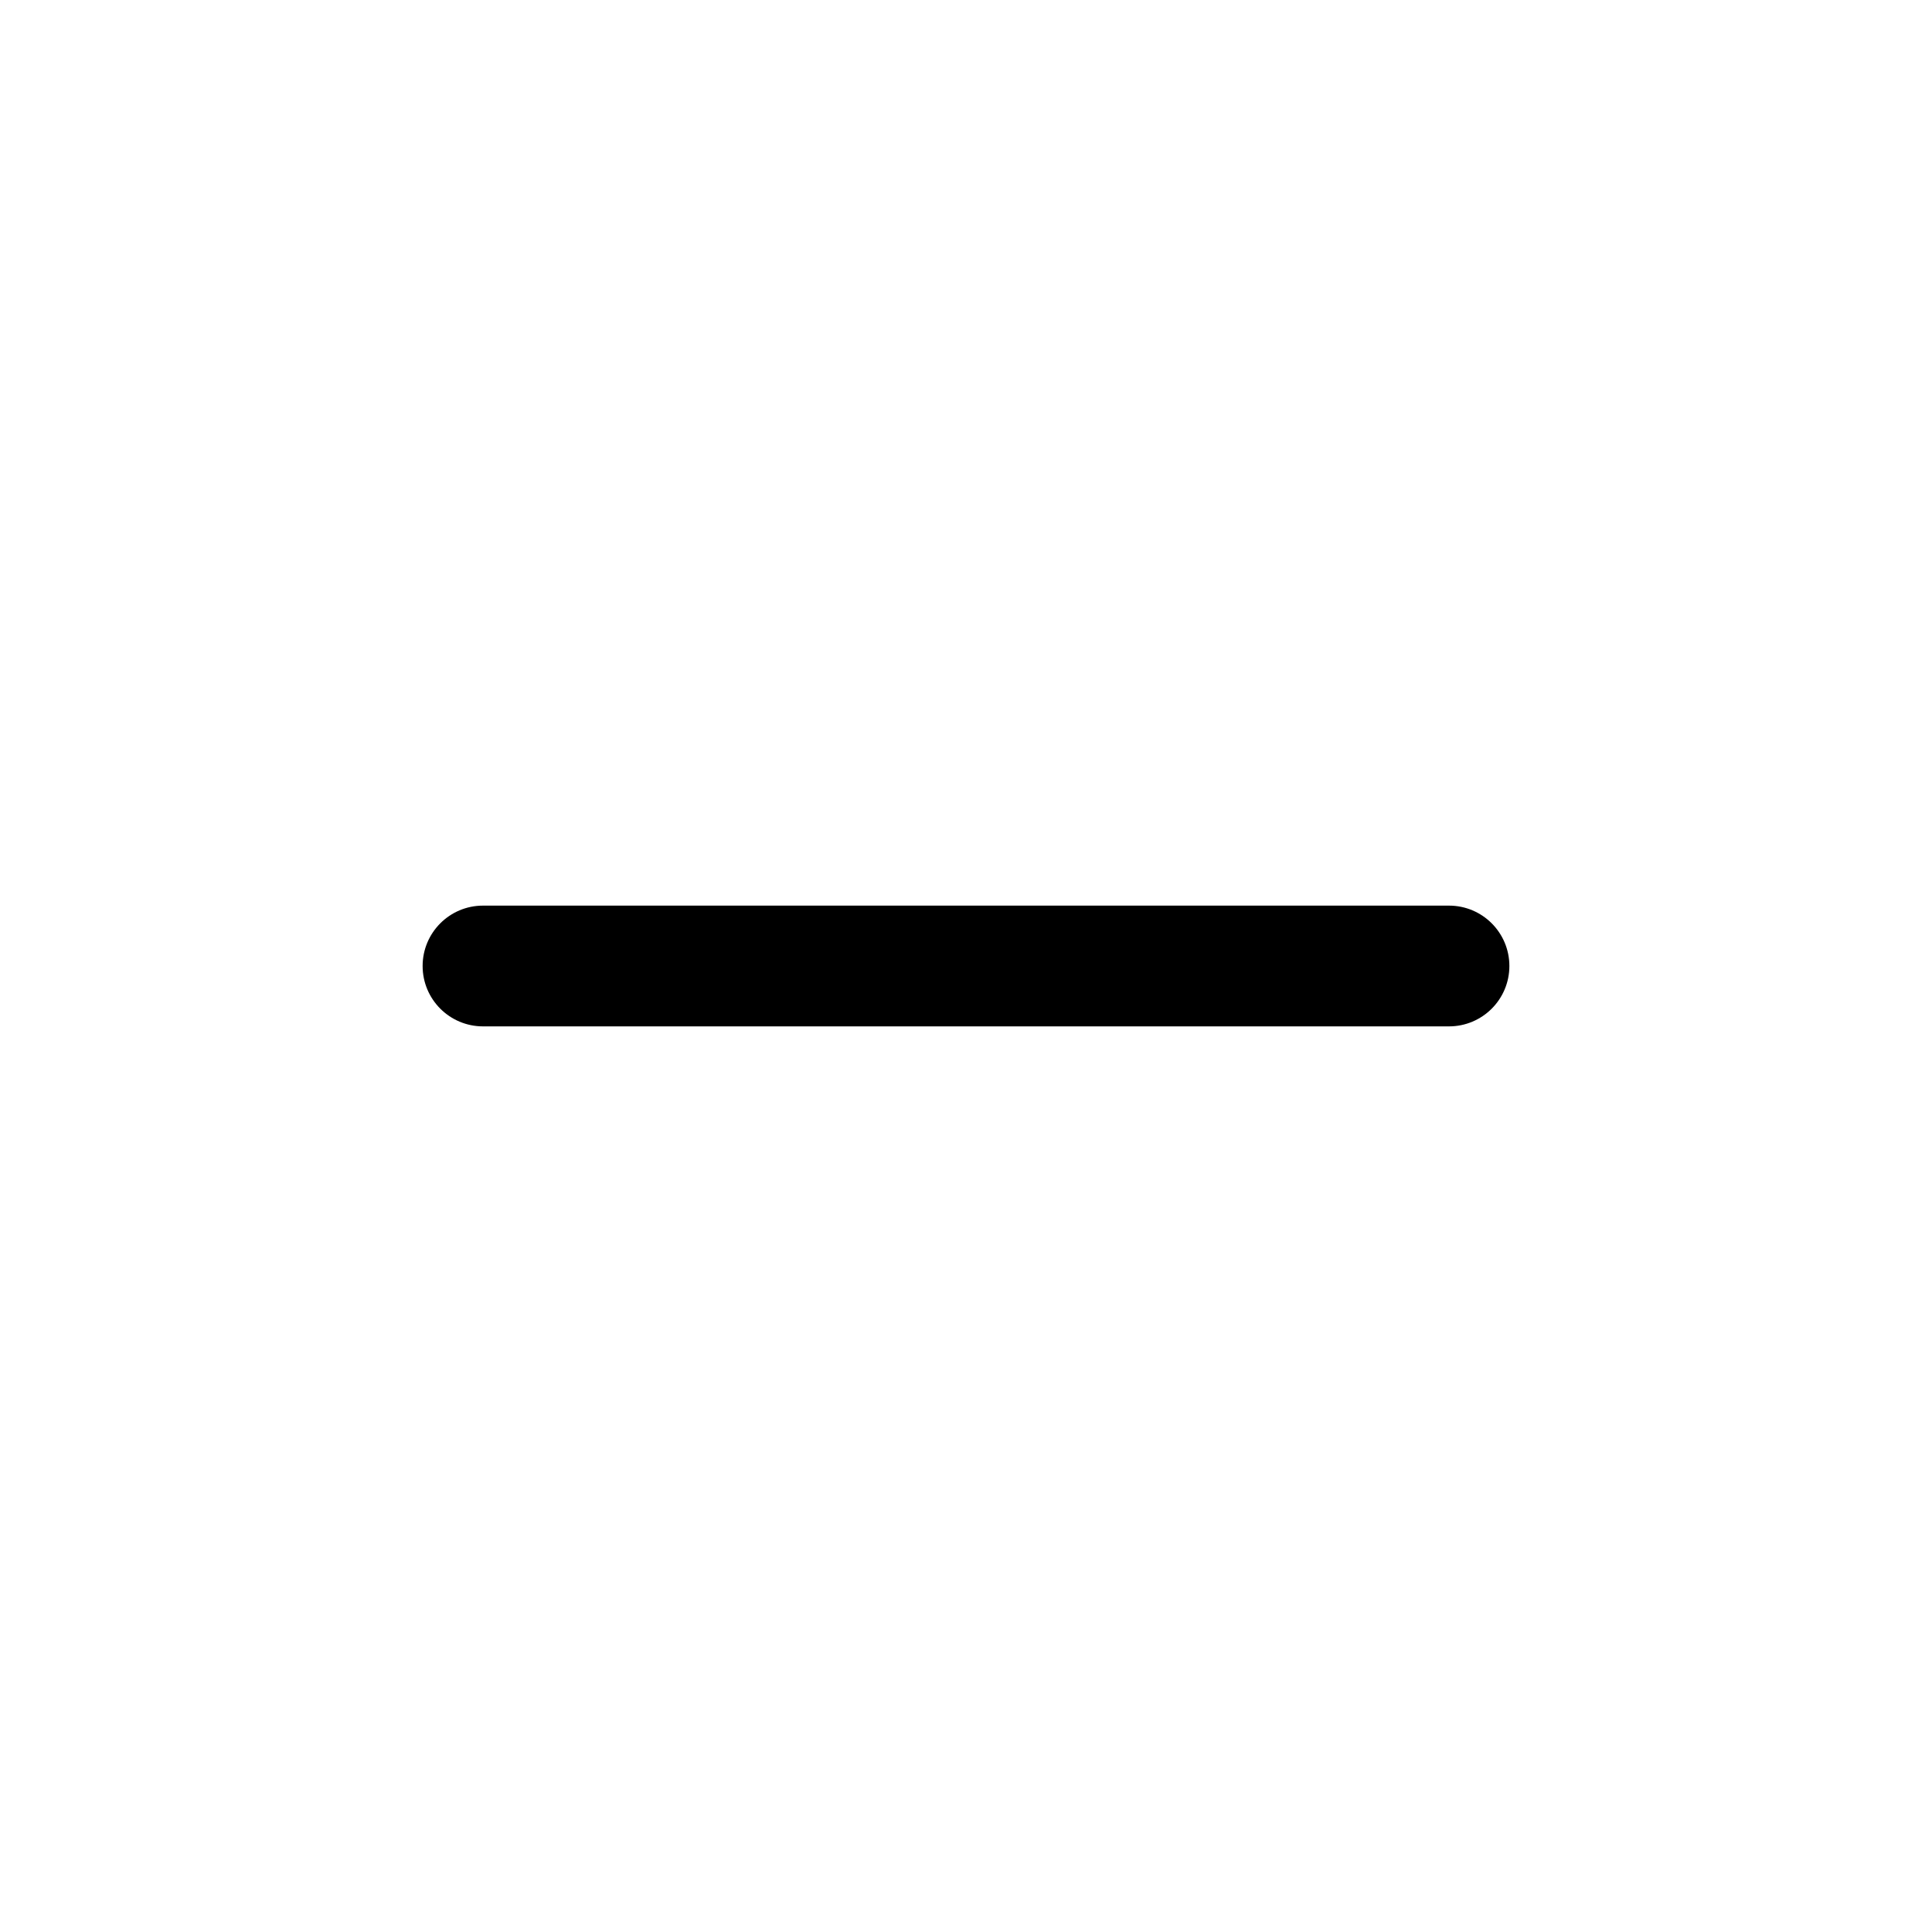
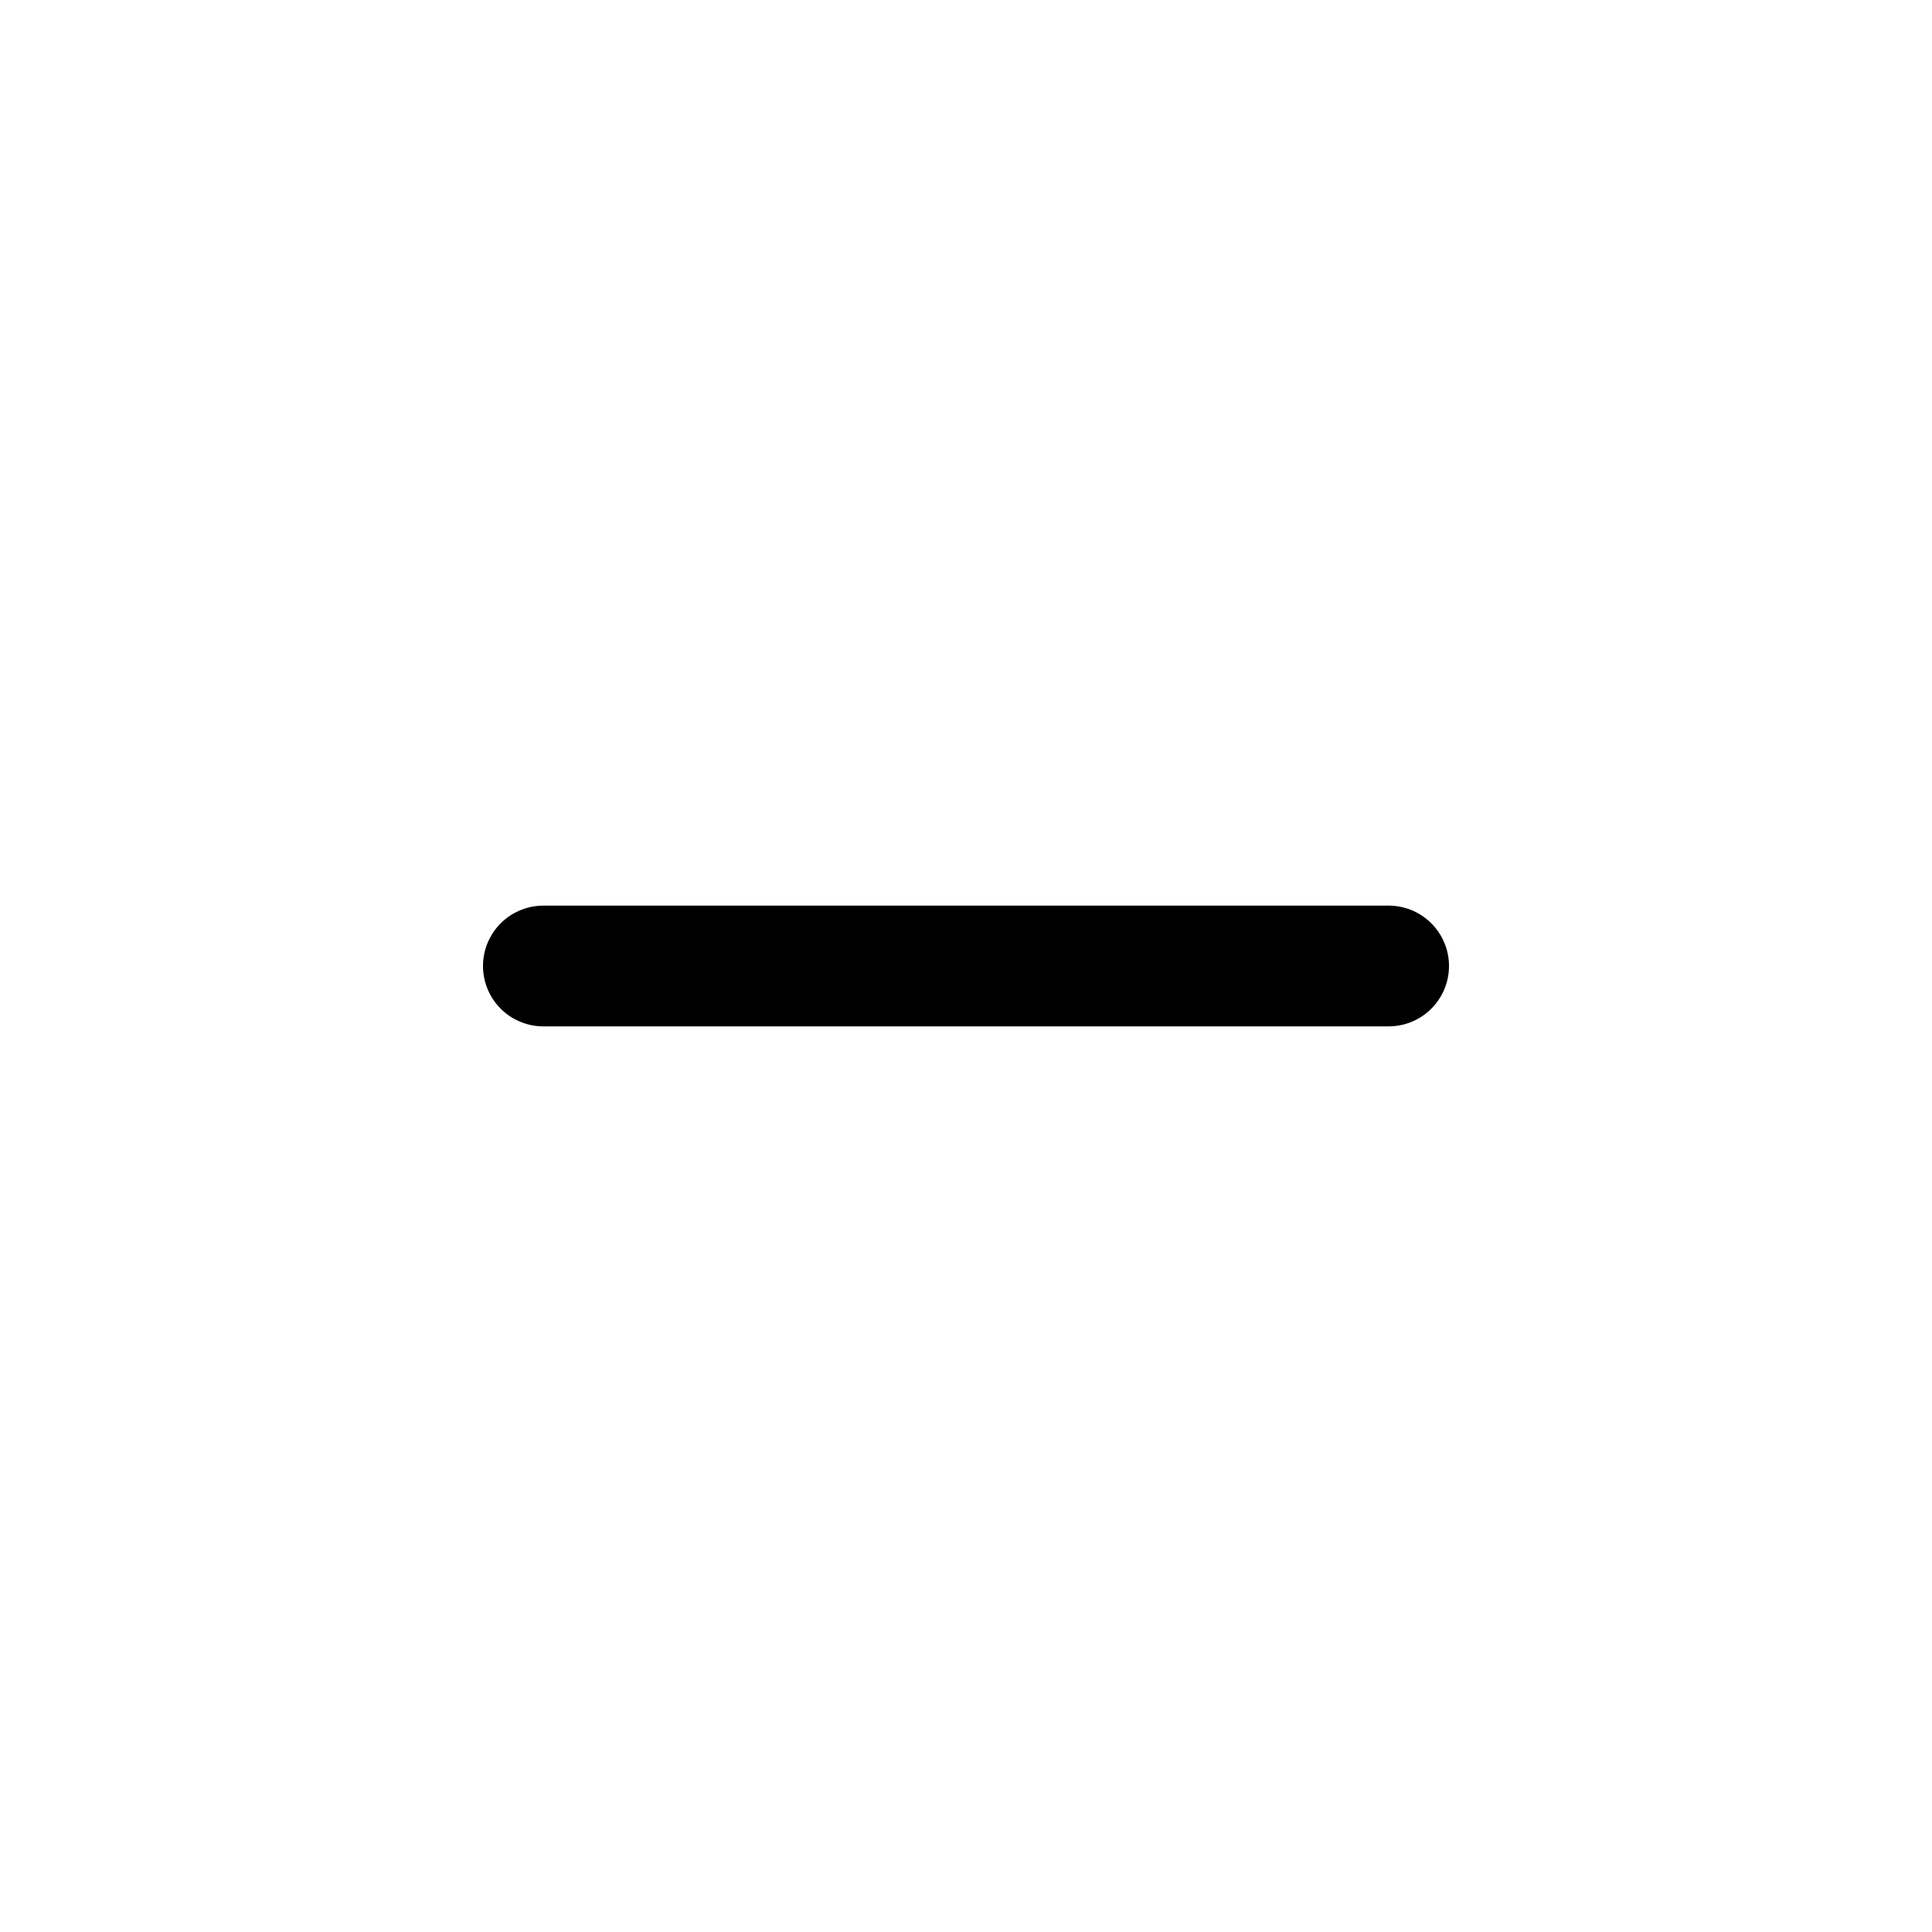
<svg xmlns="http://www.w3.org/2000/svg" width="1em" height="1em" viewBox="0 0 16 16" class="bi bi-dash" fill="currentColor">
-   <path fill-rule="evenodd" d="M3.5 8a.5.5 0 0 1 .5-.5h8a.5.5 0 0 1 0 1H4a.5.5 0 0 1-.5-.5z" />
+   <path stroke="#000" stroke-linecap="round" d="M4.5 8h7" />
</svg>
